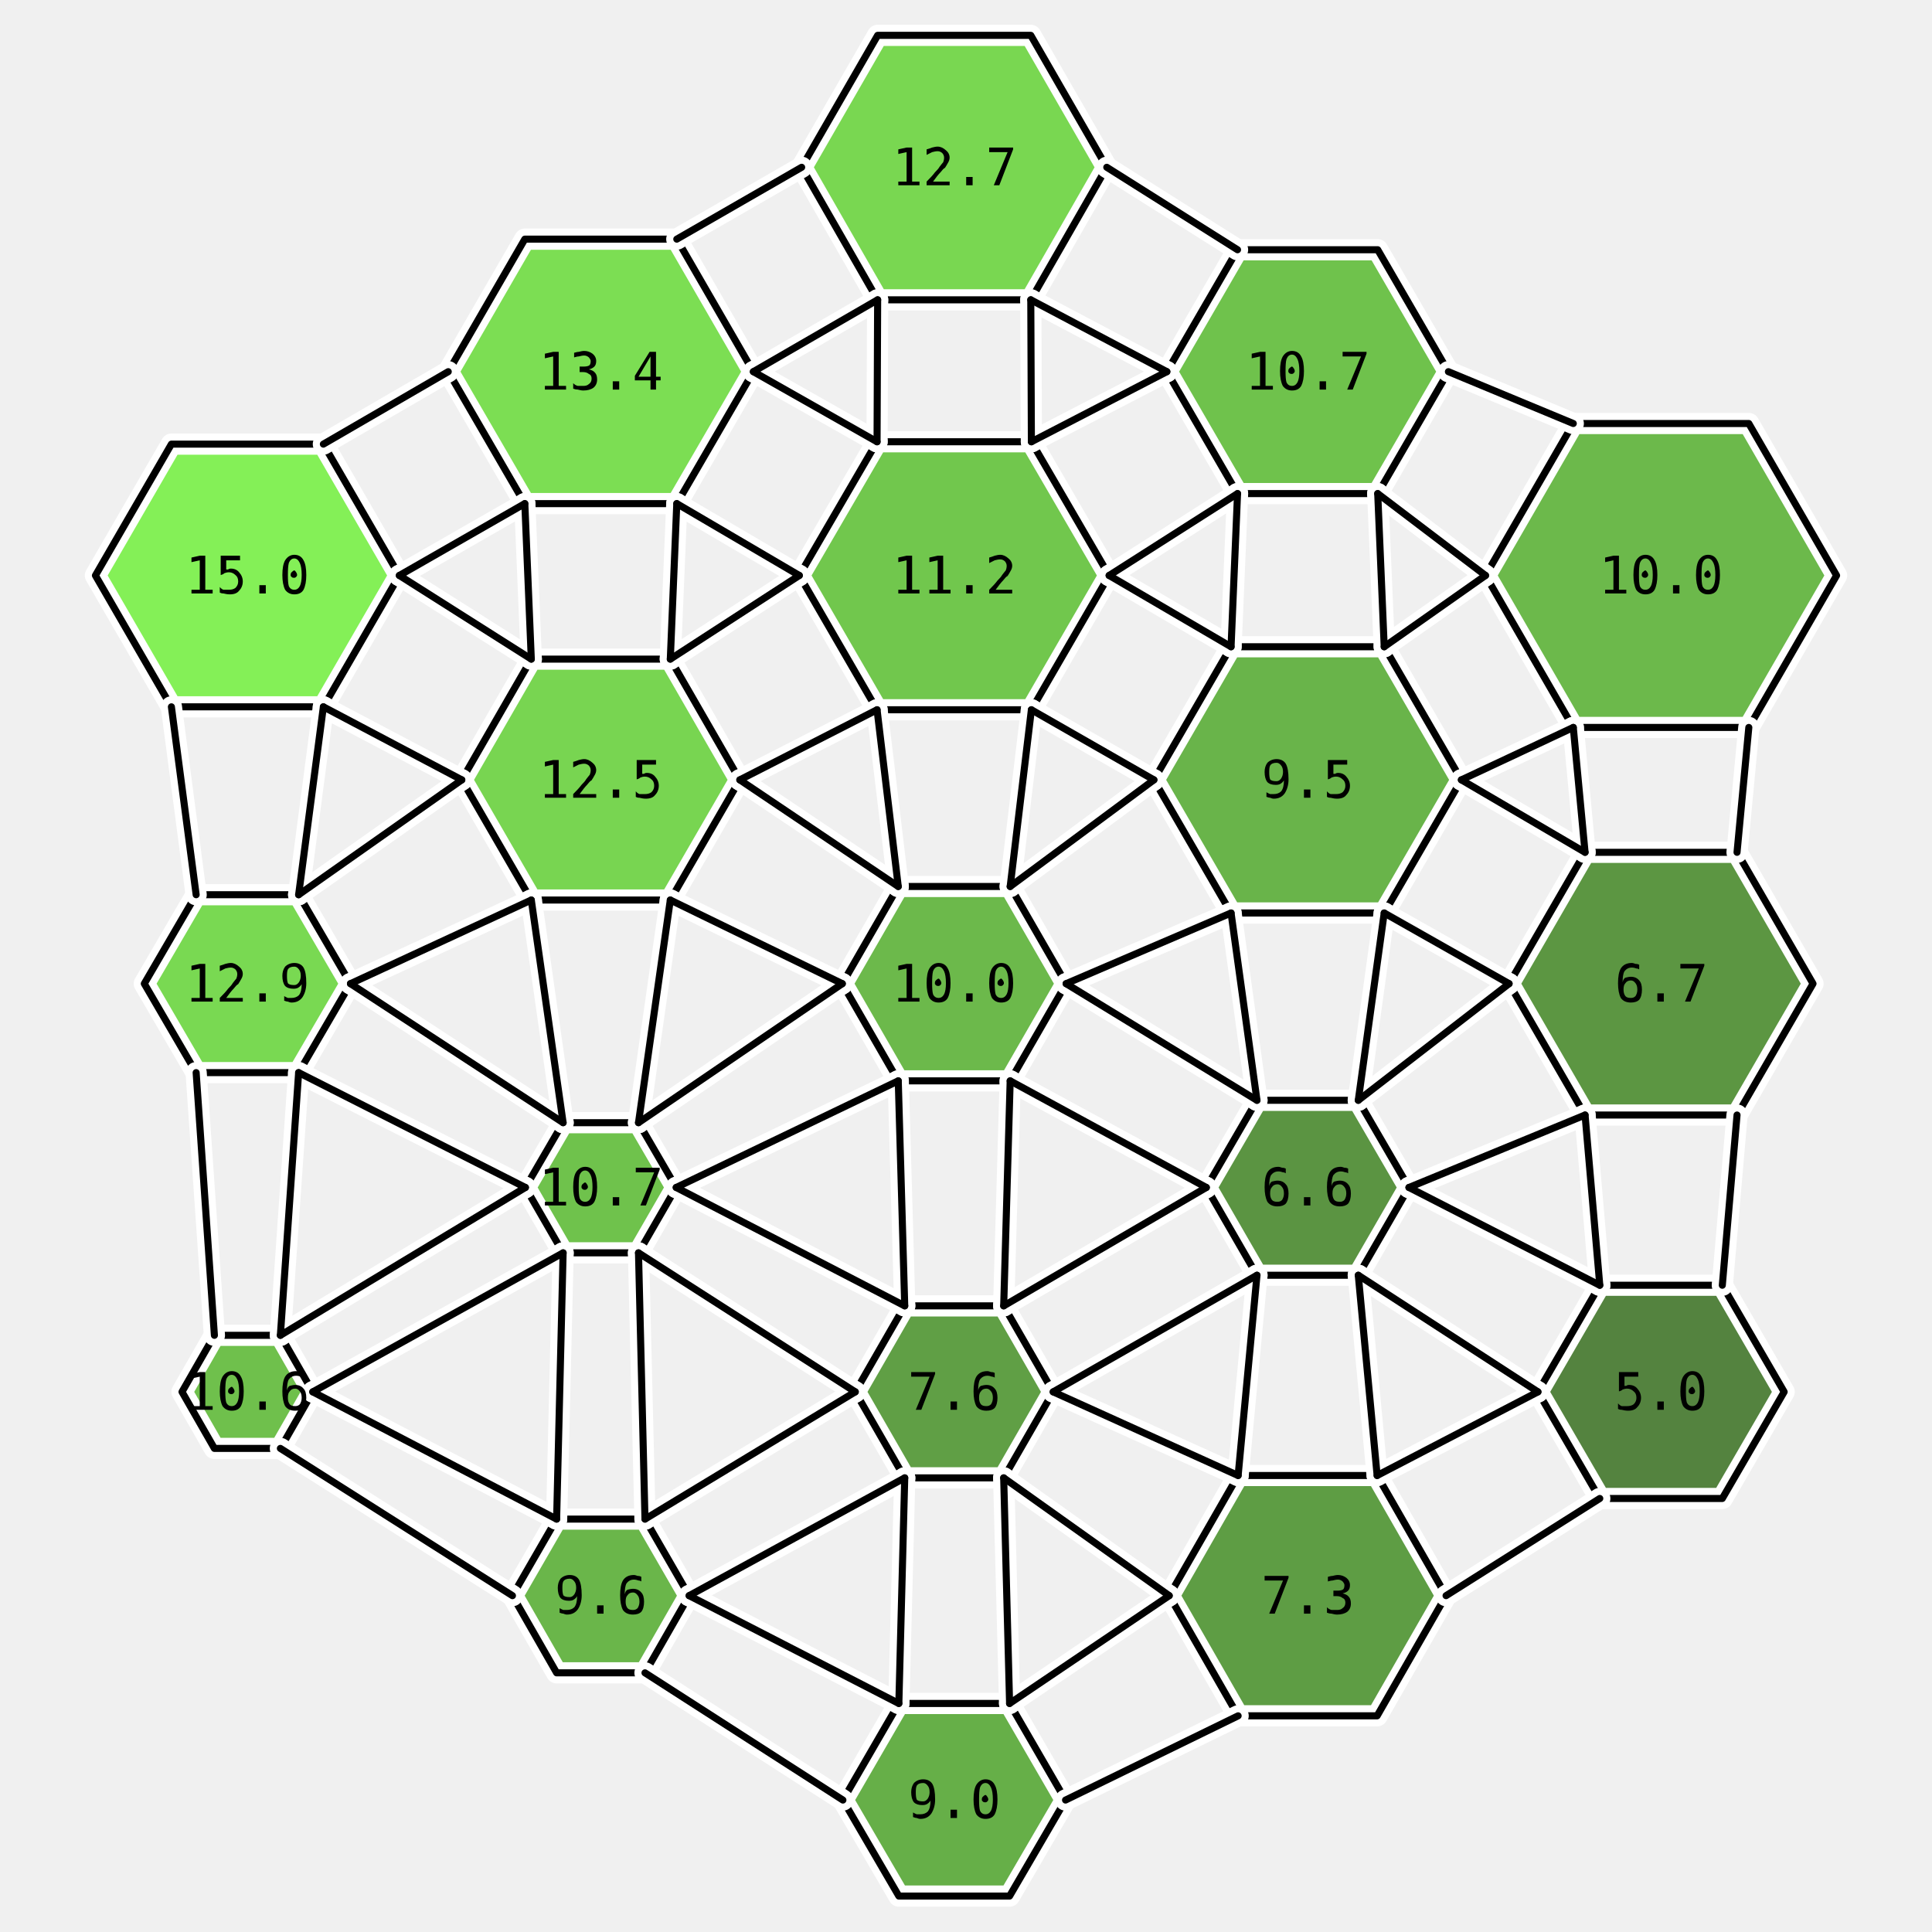
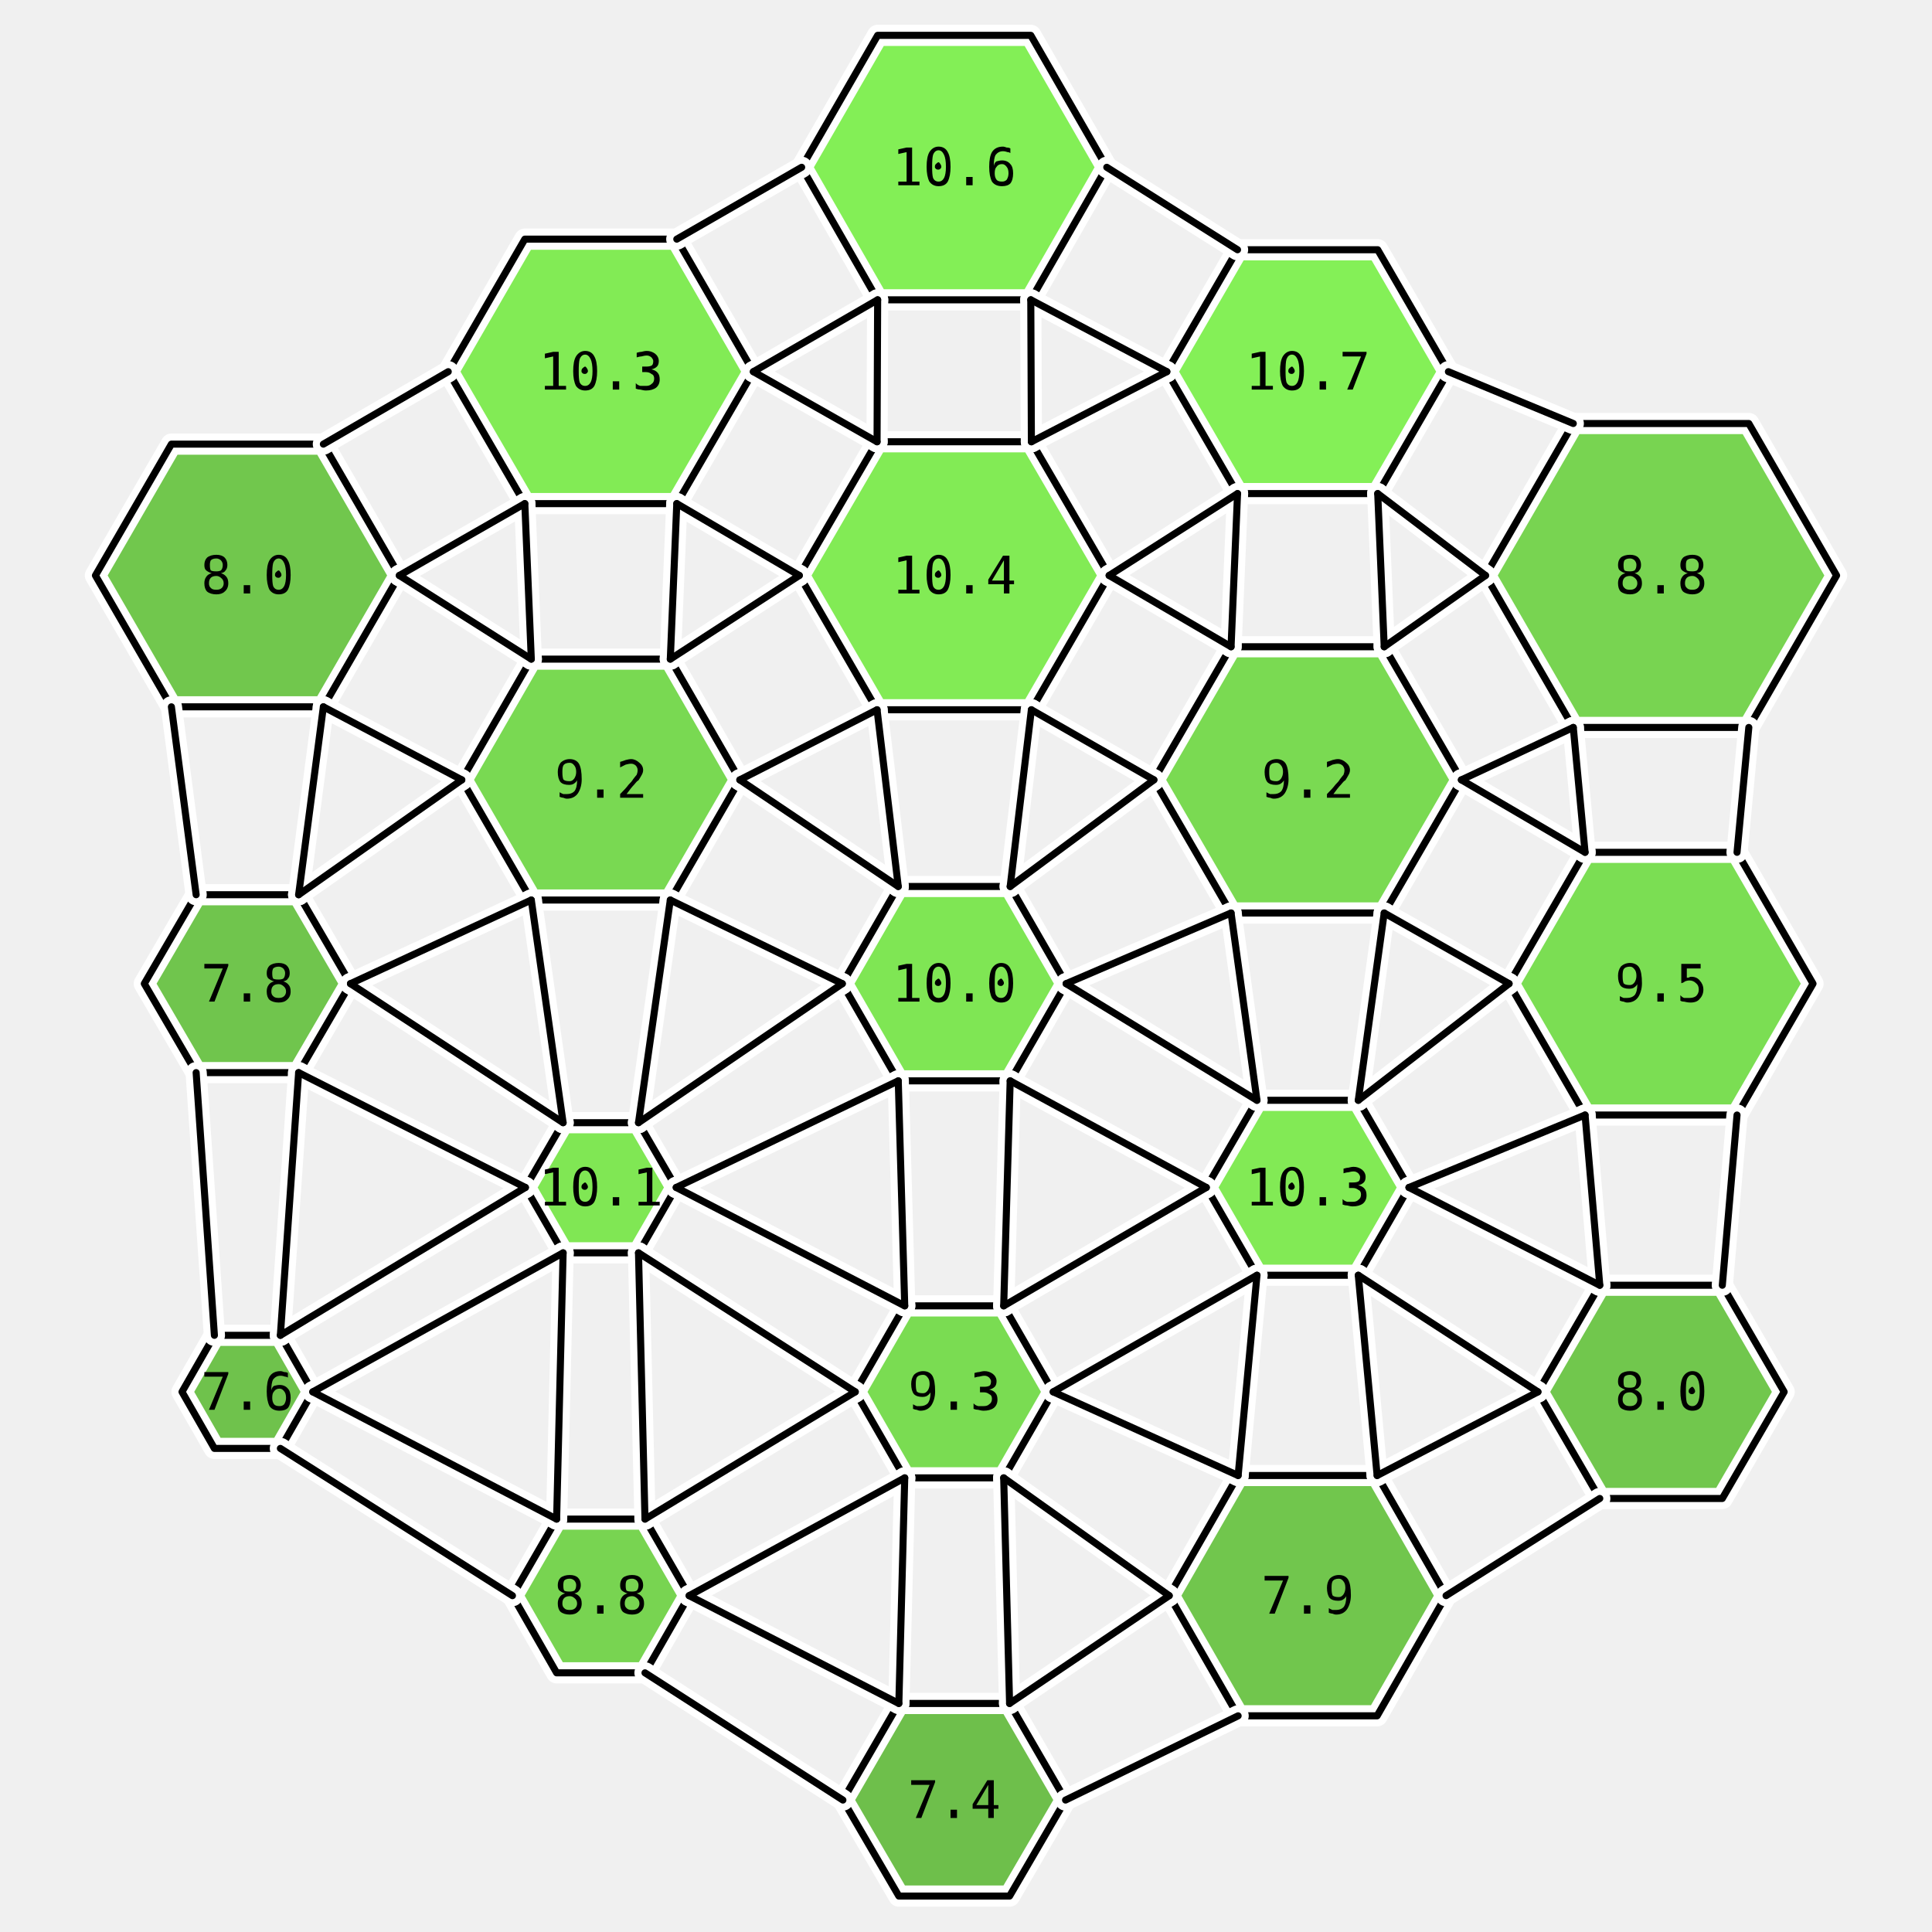
<svg xmlns="http://www.w3.org/2000/svg" viewBox="-15.2 -16.7 30.8 32.8" width="800" height="800">
-   <polygon points="-9.42,-6.93 -10.71,-4.70 -13.29,-4.70 -14.58,-6.93 -13.29,-9.16 -10.71,-9.16" fill="rgb(120,240,70)" stroke="none" opacity="0.9" />
-   <polygon points="-10.25,0.00 -11.13,1.51 -12.87,1.51 -13.75,-0.00 -12.87,-1.51 -11.13,-1.51" fill="rgb(108,214,64)" stroke="none" opacity="0.9" />
-   <polygon points="-10.89,6.93 -11.44,7.89 -12.56,7.89 -13.11,6.93 -12.56,5.97 -11.44,5.97" fill="rgb(96,186,58)" stroke="none" opacity="0.9" />
-   <polygon points="-3.41,-10.39 -4.71,-8.15 -7.29,-8.15 -8.59,-10.39 -7.29,-12.64 -4.71,-12.64" fill="rgb(111,220,65)" stroke="none" opacity="0.9" />
-   <polygon points="-3.64,-3.46 -4.82,-1.42 -7.18,-1.42 -8.36,-3.46 -7.18,-5.51 -4.82,-5.51" fill="rgb(106,210,63)" stroke="none" opacity="0.9" />
-   <polygon points="-4.72,3.46 -5.36,4.57 -6.64,4.57 -7.28,3.46 -6.64,2.36 -5.36,2.36" fill="rgb(97,188,58)" stroke="none" opacity="0.9" />
-   <polygon points="-4.50,10.39 -5.25,11.70 -6.75,11.70 -7.50,10.39 -6.75,9.09 -5.25,9.09" fill="rgb(91,175,55)" stroke="none" opacity="0.9" />
-   <polygon points="2.59,-13.86 1.30,-11.61 -1.30,-11.61 -2.59,-13.86 -1.30,-16.10 1.30,-16.10" fill="rgb(107,212,63)" stroke="none" opacity="0.9" />
-   <polygon points="2.63,-6.93 1.31,-4.65 -1.31,-4.65 -2.63,-6.93 -1.31,-9.20 1.31,-9.20" fill="rgb(99,194,59)" stroke="none" opacity="0.9" />
-   <polygon points="1.90,0.00 0.95,1.65 -0.95,1.65 -1.90,-0.00 -0.95,-1.65 0.95,-1.65" fill="rgb(93,179,56)" stroke="none" opacity="0.9" />
-   <polygon points="1.68,6.93 0.84,8.39 -0.84,8.39 -1.68,6.93 -0.84,5.47 0.84,5.47" fill="rgb(80,150,50)" stroke="none" opacity="0.9" />
-   <polygon points="1.89,13.86 0.94,15.49 -0.94,15.49 -1.89,13.86 -0.94,12.22 0.94,12.22" fill="rgb(87,167,53)" stroke="none" opacity="0.9" />
-   <polygon points="8.39,-10.39 7.19,-8.32 4.81,-8.32 3.61,-10.39 4.81,-12.46 7.19,-12.46" fill="rgb(97,188,58)" stroke="none" opacity="0.9" />
-   <polygon points="8.61,-3.46 7.30,-1.20 4.70,-1.20 3.39,-3.46 4.70,-5.72 7.30,-5.72" fill="rgb(90,173,55)" stroke="none" opacity="0.9" />
-   <polygon points="7.72,3.46 6.86,4.95 5.14,4.95 4.28,3.46 5.14,1.98 6.86,1.98" fill="rgb(74,138,47)" stroke="none" opacity="0.9" />
-   <polygon points="8.35,10.39 7.18,12.43 4.82,12.43 3.65,10.39 4.82,8.35 7.18,8.35" fill="rgb(78,147,49)" stroke="none" opacity="0.9" />
-   <polygon points="14.98,-6.93 13.49,-4.35 10.51,-4.35 9.02,-6.93 10.51,-9.51 13.49,-9.51" fill="rgb(93,179,56)" stroke="none" opacity="0.9" />
-   <polygon points="14.58,0.00 13.29,2.23 10.71,2.23 9.42,-0.00 10.71,-2.23 13.29,-2.23" fill="rgb(75,140,47)" stroke="none" opacity="0.9" />
-   <polygon points="14.09,6.93 13.04,8.74 10.96,8.74 9.91,6.93 10.96,5.12 13.04,5.12" fill="rgb(66,119,43)" stroke="none" opacity="0.9" />
+   <polygon points="-9.42,-6.93 -10.71,-4.70 -13.29,-4.70 -14.58,-6.93 -13.29,-9.16 -10.71,-9.16" fill="rgb(99,194,59)" stroke="none" opacity="0.9" />
+   <polygon points="-10.25,0.00 -11.13,1.51 -12.87,1.51 -13.75,-0.00 -12.87,-1.51 -11.13,-1.51" fill="rgb(98,192,59)" stroke="none" opacity="0.9" />
+   <polygon points="-10.89,6.93 -11.44,7.89 -12.56,7.89 -13.11,6.93 -12.56,5.97 -11.44,5.97" fill="rgb(97,188,58)" stroke="none" opacity="0.9" />
+   <polygon points="-3.41,-10.39 -4.71,-8.15 -7.29,-8.15 -8.59,-10.39 -7.29,-12.64 -4.71,-12.64" fill="rgb(117,234,68)" stroke="none" opacity="0.9" />
+   <polygon points="-3.64,-3.46 -4.82,-1.42 -7.18,-1.42 -8.36,-3.46 -7.18,-5.51 -4.82,-5.51" fill="rgb(108,214,64)" stroke="none" opacity="0.9" />
+   <polygon points="-4.72,3.46 -5.36,4.57 -6.64,4.57 -7.28,3.46 -6.64,2.36 -5.36,2.36" fill="rgb(115,229,67)" stroke="none" opacity="0.9" />
+   <polygon points="-4.50,10.39 -5.25,11.70 -6.75,11.70 -7.50,10.39 -6.75,9.09 -5.25,9.09" fill="rgb(106,208,63)" stroke="none" opacity="0.9" />
+   <polygon points="2.59,-13.86 1.30,-11.61 -1.30,-11.61 -2.59,-13.86 -1.30,-16.10 1.30,-16.10" fill="rgb(119,238,69)" stroke="none" opacity="0.9" />
+   <polygon points="2.63,-6.93 1.31,-4.65 -1.31,-4.65 -2.63,-6.93 -1.31,-9.20 1.31,-9.20" fill="rgb(117,234,68)" stroke="none" opacity="0.9" />
+   <polygon points="1.90,0.00 0.95,1.65 -0.95,1.65 -1.90,-0.00 -0.95,-1.65 0.95,-1.65" fill="rgb(114,228,67)" stroke="none" opacity="0.9" />
+   <polygon points="1.68,6.93 0.84,8.39 -0.84,8.39 -1.68,6.93 -0.84,5.47 0.84,5.47" fill="rgb(109,217,64)" stroke="none" opacity="0.9" />
+   <polygon points="1.89,13.86 0.94,15.49 -0.94,15.49 -1.89,13.86 -0.94,12.22 0.94,12.22" fill="rgb(95,185,57)" stroke="none" opacity="0.9" />
+   <polygon points="8.39,-10.39 7.19,-8.32 4.81,-8.32 3.61,-10.39 4.81,-12.46 7.19,-12.46" fill="rgb(120,240,70)" stroke="none" opacity="0.9" />
+   <polygon points="8.61,-3.46 7.30,-1.20 4.70,-1.20 3.39,-3.46 4.70,-5.72 7.30,-5.72" fill="rgb(109,215,64)" stroke="none" opacity="0.9" />
+   <polygon points="7.72,3.46 6.86,4.95 5.14,4.95 4.28,3.46 5.14,1.98 6.86,1.98" fill="rgb(117,233,68)" stroke="none" opacity="0.9" />
+   <polygon points="8.35,10.39 7.18,12.43 4.82,12.43 3.65,10.39 4.82,8.35 7.18,8.35" fill="rgb(99,193,59)" stroke="none" opacity="0.9" />
+   <polygon points="14.98,-6.93 13.49,-4.35 10.51,-4.35 9.02,-6.93 10.51,-9.51 13.49,-9.51" fill="rgb(106,208,63)" stroke="none" opacity="0.9" />
+   <polygon points="14.58,0.00 13.29,2.23 10.71,2.23 9.42,-0.00 10.71,-2.23 13.29,-2.23" fill="rgb(110,219,65)" stroke="none" opacity="0.9" />
+   <polygon points="14.09,6.93 13.04,8.74 10.96,8.74 9.91,6.93 10.96,5.12 13.04,5.12" fill="rgb(99,194,59)" stroke="none" opacity="0.9" />
  <polygon points="-9.42,-6.93 -10.71,-4.70 -13.29,-4.70 -14.58,-6.93 -13.29,-9.16 -10.71,-9.16" fill="none" stroke="white" stroke-width="0.36" stroke-linejoin="round" />
  <polygon points="-10.25,0.00 -11.13,1.51 -12.87,1.51 -13.75,-0.00 -12.87,-1.51 -11.13,-1.51" fill="none" stroke="white" stroke-width="0.36" stroke-linejoin="round" />
  <polygon points="-10.89,6.93 -11.44,7.89 -12.56,7.89 -13.11,6.93 -12.56,5.97 -11.44,5.97" fill="none" stroke="white" stroke-width="0.36" stroke-linejoin="round" />
  <polygon points="-3.41,-10.39 -4.71,-8.15 -7.29,-8.15 -8.59,-10.39 -7.29,-12.64 -4.71,-12.64" fill="none" stroke="white" stroke-width="0.36" stroke-linejoin="round" />
  <polygon points="-3.64,-3.46 -4.82,-1.42 -7.18,-1.42 -8.36,-3.46 -7.18,-5.51 -4.82,-5.51" fill="none" stroke="white" stroke-width="0.36" stroke-linejoin="round" />
  <polygon points="-4.72,3.46 -5.36,4.57 -6.64,4.57 -7.28,3.46 -6.64,2.36 -5.36,2.36" fill="none" stroke="white" stroke-width="0.36" stroke-linejoin="round" />
  <polygon points="-4.50,10.39 -5.25,11.70 -6.75,11.70 -7.50,10.39 -6.75,9.09 -5.25,9.09" fill="none" stroke="white" stroke-width="0.36" stroke-linejoin="round" />
  <polygon points="2.59,-13.86 1.30,-11.61 -1.30,-11.61 -2.59,-13.86 -1.30,-16.10 1.30,-16.10" fill="none" stroke="white" stroke-width="0.36" stroke-linejoin="round" />
  <polygon points="2.63,-6.93 1.31,-4.65 -1.31,-4.65 -2.63,-6.93 -1.31,-9.20 1.31,-9.20" fill="none" stroke="white" stroke-width="0.36" stroke-linejoin="round" />
  <polygon points="1.90,0.00 0.95,1.65 -0.95,1.65 -1.90,-0.00 -0.95,-1.65 0.95,-1.65" fill="none" stroke="white" stroke-width="0.36" stroke-linejoin="round" />
  <polygon points="1.68,6.93 0.84,8.39 -0.84,8.39 -1.68,6.93 -0.84,5.47 0.84,5.47" fill="none" stroke="white" stroke-width="0.36" stroke-linejoin="round" />
  <polygon points="1.89,13.86 0.94,15.49 -0.94,15.49 -1.89,13.86 -0.94,12.22 0.94,12.22" fill="none" stroke="white" stroke-width="0.36" stroke-linejoin="round" />
  <polygon points="8.39,-10.39 7.19,-8.32 4.81,-8.32 3.61,-10.39 4.81,-12.46 7.19,-12.46" fill="none" stroke="white" stroke-width="0.36" stroke-linejoin="round" />
  <polygon points="8.61,-3.46 7.30,-1.20 4.70,-1.20 3.39,-3.46 4.70,-5.72 7.30,-5.72" fill="none" stroke="white" stroke-width="0.36" stroke-linejoin="round" />
  <polygon points="7.72,3.46 6.86,4.95 5.14,4.95 4.28,3.46 5.14,1.98 6.86,1.98" fill="none" stroke="white" stroke-width="0.36" stroke-linejoin="round" />
  <polygon points="8.35,10.39 7.18,12.43 4.82,12.43 3.65,10.39 4.82,8.35 7.18,8.35" fill="none" stroke="white" stroke-width="0.36" stroke-linejoin="round" />
  <polygon points="14.98,-6.93 13.49,-4.35 10.51,-4.35 9.02,-6.93 10.51,-9.51 13.49,-9.51" fill="none" stroke="white" stroke-width="0.36" stroke-linejoin="round" />
  <polygon points="14.58,0.00 13.29,2.23 10.71,2.23 9.42,-0.00 10.71,-2.23 13.29,-2.23" fill="none" stroke="white" stroke-width="0.36" stroke-linejoin="round" />
  <polygon points="14.09,6.93 13.04,8.74 10.96,8.74 9.91,6.93 10.96,5.12 13.04,5.12" fill="none" stroke="white" stroke-width="0.36" stroke-linejoin="round" />
  <polygon points="-9.42,-6.93 -10.71,-4.70 -13.29,-4.70 -14.58,-6.93 -13.29,-9.16 -10.71,-9.16" fill="none" stroke="black" stroke-width="0.12" stroke-linejoin="round" />
  <polygon points="-10.25,0.00 -11.13,1.51 -12.87,1.51 -13.75,-0.00 -12.87,-1.51 -11.13,-1.51" fill="none" stroke="black" stroke-width="0.12" stroke-linejoin="round" />
  <polygon points="-10.89,6.93 -11.44,7.89 -12.56,7.89 -13.11,6.93 -12.56,5.97 -11.44,5.97" fill="none" stroke="black" stroke-width="0.12" stroke-linejoin="round" />
  <polygon points="-3.41,-10.39 -4.71,-8.15 -7.29,-8.15 -8.59,-10.39 -7.29,-12.64 -4.71,-12.64" fill="none" stroke="black" stroke-width="0.12" stroke-linejoin="round" />
  <polygon points="-3.64,-3.46 -4.82,-1.42 -7.18,-1.42 -8.36,-3.46 -7.18,-5.51 -4.82,-5.51" fill="none" stroke="black" stroke-width="0.12" stroke-linejoin="round" />
  <polygon points="-4.72,3.46 -5.36,4.57 -6.64,4.57 -7.28,3.46 -6.64,2.36 -5.36,2.36" fill="none" stroke="black" stroke-width="0.12" stroke-linejoin="round" />
  <polygon points="-4.50,10.39 -5.25,11.70 -6.75,11.70 -7.50,10.39 -6.75,9.09 -5.25,9.09" fill="none" stroke="black" stroke-width="0.12" stroke-linejoin="round" />
  <polygon points="2.59,-13.86 1.30,-11.61 -1.30,-11.61 -2.59,-13.86 -1.30,-16.10 1.30,-16.10" fill="none" stroke="black" stroke-width="0.12" stroke-linejoin="round" />
  <polygon points="2.63,-6.93 1.31,-4.65 -1.31,-4.65 -2.63,-6.93 -1.31,-9.20 1.31,-9.20" fill="none" stroke="black" stroke-width="0.12" stroke-linejoin="round" />
  <polygon points="1.90,0.00 0.95,1.65 -0.95,1.65 -1.90,-0.00 -0.95,-1.65 0.95,-1.65" fill="none" stroke="black" stroke-width="0.12" stroke-linejoin="round" />
  <polygon points="1.68,6.93 0.84,8.39 -0.84,8.39 -1.68,6.93 -0.84,5.47 0.84,5.47" fill="none" stroke="black" stroke-width="0.12" stroke-linejoin="round" />
  <polygon points="1.89,13.86 0.94,15.49 -0.94,15.49 -1.89,13.86 -0.94,12.22 0.94,12.22" fill="none" stroke="black" stroke-width="0.12" stroke-linejoin="round" />
  <polygon points="8.39,-10.39 7.19,-8.32 4.81,-8.32 3.61,-10.39 4.81,-12.46 7.19,-12.46" fill="none" stroke="black" stroke-width="0.12" stroke-linejoin="round" />
  <polygon points="8.61,-3.46 7.30,-1.20 4.70,-1.20 3.39,-3.46 4.70,-5.72 7.30,-5.72" fill="none" stroke="black" stroke-width="0.12" stroke-linejoin="round" />
  <polygon points="7.72,3.46 6.86,4.95 5.14,4.95 4.28,3.46 5.14,1.98 6.86,1.98" fill="none" stroke="black" stroke-width="0.12" stroke-linejoin="round" />
  <polygon points="8.35,10.39 7.18,12.43 4.82,12.43 3.65,10.39 4.82,8.35 7.18,8.35" fill="none" stroke="black" stroke-width="0.12" stroke-linejoin="round" />
  <polygon points="14.98,-6.93 13.49,-4.35 10.51,-4.35 9.02,-6.93 10.51,-9.51 13.49,-9.51" fill="none" stroke="black" stroke-width="0.12" stroke-linejoin="round" />
  <polygon points="14.58,0.00 13.29,2.23 10.71,2.23 9.42,-0.00 10.71,-2.23 13.29,-2.23" fill="none" stroke="black" stroke-width="0.12" stroke-linejoin="round" />
  <polygon points="14.09,6.93 13.04,8.74 10.96,8.74 9.91,6.93 10.96,5.12 13.04,5.12" fill="none" stroke="black" stroke-width="0.12" stroke-linejoin="round" />
  <line x1="-9.42" y1="-6.93" x2="-7.18" y2="-5.51" stroke="white" stroke-width="0.36" stroke-linecap="round" />
  <line x1="-10.71" y1="-4.70" x2="-8.36" y2="-3.46" stroke="white" stroke-width="0.36" stroke-linecap="round" />
  <line x1="-10.25" y1="0.00" x2="-6.64" y2="2.36" stroke="white" stroke-width="0.36" stroke-linecap="round" />
  <line x1="-11.13" y1="1.51" x2="-7.28" y2="3.46" stroke="white" stroke-width="0.36" stroke-linecap="round" />
  <line x1="-12.87" y1="-1.51" x2="-13.29" y2="-4.70" stroke="white" stroke-width="0.36" stroke-linecap="round" />
  <line x1="-11.13" y1="-1.51" x2="-10.71" y2="-4.70" stroke="white" stroke-width="0.36" stroke-linecap="round" />
  <line x1="-10.89" y1="6.93" x2="-6.75" y2="9.09" stroke="white" stroke-width="0.36" stroke-linecap="round" />
  <line x1="-11.44" y1="7.89" x2="-7.50" y2="10.39" stroke="white" stroke-width="0.36" stroke-linecap="round" />
  <line x1="-12.56" y1="5.97" x2="-12.87" y2="1.51" stroke="white" stroke-width="0.36" stroke-linecap="round" />
  <line x1="-11.44" y1="5.97" x2="-11.13" y2="1.51" stroke="white" stroke-width="0.36" stroke-linecap="round" />
  <line x1="-3.41" y1="-10.39" x2="-1.31" y2="-9.20" stroke="white" stroke-width="0.36" stroke-linecap="round" />
  <line x1="-4.71" y1="-8.15" x2="-2.63" y2="-6.93" stroke="white" stroke-width="0.36" stroke-linecap="round" />
  <line x1="-7.29" y1="-8.15" x2="-9.42" y2="-6.93" stroke="white" stroke-width="0.36" stroke-linecap="round" />
  <line x1="-8.59" y1="-10.39" x2="-10.71" y2="-9.16" stroke="white" stroke-width="0.36" stroke-linecap="round" />
  <line x1="-3.64" y1="-3.46" x2="-0.95" y2="-1.65" stroke="white" stroke-width="0.36" stroke-linecap="round" />
  <line x1="-4.82" y1="-1.42" x2="-1.90" y2="-0.00" stroke="white" stroke-width="0.36" stroke-linecap="round" />
  <line x1="-7.18" y1="-1.42" x2="-10.25" y2="0.00" stroke="white" stroke-width="0.36" stroke-linecap="round" />
  <line x1="-8.36" y1="-3.46" x2="-11.13" y2="-1.51" stroke="white" stroke-width="0.36" stroke-linecap="round" />
  <line x1="-7.18" y1="-5.51" x2="-7.29" y2="-8.15" stroke="white" stroke-width="0.36" stroke-linecap="round" />
  <line x1="-4.82" y1="-5.51" x2="-4.71" y2="-8.15" stroke="white" stroke-width="0.36" stroke-linecap="round" />
  <line x1="-4.72" y1="3.46" x2="-0.84" y2="5.47" stroke="white" stroke-width="0.36" stroke-linecap="round" />
  <line x1="-5.36" y1="4.57" x2="-1.68" y2="6.93" stroke="white" stroke-width="0.36" stroke-linecap="round" />
  <line x1="-6.64" y1="4.57" x2="-10.89" y2="6.93" stroke="white" stroke-width="0.36" stroke-linecap="round" />
  <line x1="-7.28" y1="3.46" x2="-11.44" y2="5.97" stroke="white" stroke-width="0.36" stroke-linecap="round" />
  <line x1="-6.64" y1="2.36" x2="-7.18" y2="-1.42" stroke="white" stroke-width="0.36" stroke-linecap="round" />
  <line x1="-5.36" y1="2.36" x2="-4.82" y2="-1.42" stroke="white" stroke-width="0.36" stroke-linecap="round" />
  <line x1="-4.50" y1="10.39" x2="-0.94" y2="12.22" stroke="white" stroke-width="0.36" stroke-linecap="round" />
  <line x1="-5.25" y1="11.70" x2="-1.89" y2="13.86" stroke="white" stroke-width="0.36" stroke-linecap="round" />
  <line x1="-6.75" y1="9.09" x2="-6.64" y2="4.57" stroke="white" stroke-width="0.36" stroke-linecap="round" />
  <line x1="-5.25" y1="9.09" x2="-5.36" y2="4.57" stroke="white" stroke-width="0.36" stroke-linecap="round" />
  <line x1="2.59" y1="-13.86" x2="4.81" y2="-12.46" stroke="white" stroke-width="0.36" stroke-linecap="round" />
  <line x1="1.30" y1="-11.61" x2="3.61" y2="-10.39" stroke="white" stroke-width="0.36" stroke-linecap="round" />
  <line x1="-1.30" y1="-11.61" x2="-3.41" y2="-10.39" stroke="white" stroke-width="0.36" stroke-linecap="round" />
  <line x1="-2.59" y1="-13.86" x2="-4.71" y2="-12.64" stroke="white" stroke-width="0.36" stroke-linecap="round" />
  <line x1="2.63" y1="-6.93" x2="4.70" y2="-5.72" stroke="white" stroke-width="0.36" stroke-linecap="round" />
  <line x1="1.31" y1="-4.65" x2="3.39" y2="-3.46" stroke="white" stroke-width="0.36" stroke-linecap="round" />
  <line x1="-1.31" y1="-4.65" x2="-3.64" y2="-3.46" stroke="white" stroke-width="0.36" stroke-linecap="round" />
  <line x1="-2.63" y1="-6.93" x2="-4.82" y2="-5.51" stroke="white" stroke-width="0.36" stroke-linecap="round" />
  <line x1="-1.31" y1="-9.20" x2="-1.30" y2="-11.61" stroke="white" stroke-width="0.36" stroke-linecap="round" />
  <line x1="1.31" y1="-9.20" x2="1.30" y2="-11.61" stroke="white" stroke-width="0.36" stroke-linecap="round" />
  <line x1="1.90" y1="0.00" x2="5.14" y2="1.98" stroke="white" stroke-width="0.36" stroke-linecap="round" />
  <line x1="0.95" y1="1.65" x2="4.28" y2="3.46" stroke="white" stroke-width="0.36" stroke-linecap="round" />
  <line x1="-0.95" y1="1.65" x2="-4.72" y2="3.46" stroke="white" stroke-width="0.36" stroke-linecap="round" />
  <line x1="-1.90" y1="-0.00" x2="-5.36" y2="2.36" stroke="white" stroke-width="0.36" stroke-linecap="round" />
  <line x1="-0.95" y1="-1.65" x2="-1.31" y2="-4.65" stroke="white" stroke-width="0.36" stroke-linecap="round" />
  <line x1="0.95" y1="-1.65" x2="1.31" y2="-4.65" stroke="white" stroke-width="0.36" stroke-linecap="round" />
  <line x1="1.68" y1="6.93" x2="4.82" y2="8.35" stroke="white" stroke-width="0.36" stroke-linecap="round" />
  <line x1="0.84" y1="8.39" x2="3.65" y2="10.39" stroke="white" stroke-width="0.36" stroke-linecap="round" />
  <line x1="-0.84" y1="8.39" x2="-4.50" y2="10.39" stroke="white" stroke-width="0.36" stroke-linecap="round" />
  <line x1="-1.68" y1="6.93" x2="-5.25" y2="9.09" stroke="white" stroke-width="0.36" stroke-linecap="round" />
  <line x1="-0.84" y1="5.47" x2="-0.95" y2="1.65" stroke="white" stroke-width="0.36" stroke-linecap="round" />
  <line x1="0.84" y1="5.47" x2="0.95" y2="1.65" stroke="white" stroke-width="0.36" stroke-linecap="round" />
  <line x1="-0.94" y1="12.22" x2="-0.84" y2="8.39" stroke="white" stroke-width="0.36" stroke-linecap="round" />
  <line x1="0.94" y1="12.22" x2="0.84" y2="8.39" stroke="white" stroke-width="0.36" stroke-linecap="round" />
  <line x1="8.39" y1="-10.39" x2="10.51" y2="-9.51" stroke="white" stroke-width="0.36" stroke-linecap="round" />
  <line x1="7.19" y1="-8.32" x2="9.02" y2="-6.93" stroke="white" stroke-width="0.36" stroke-linecap="round" />
  <line x1="4.81" y1="-8.32" x2="2.63" y2="-6.93" stroke="white" stroke-width="0.36" stroke-linecap="round" />
  <line x1="3.61" y1="-10.39" x2="1.31" y2="-9.20" stroke="white" stroke-width="0.36" stroke-linecap="round" />
  <line x1="8.61" y1="-3.46" x2="10.71" y2="-2.23" stroke="white" stroke-width="0.36" stroke-linecap="round" />
  <line x1="7.30" y1="-1.20" x2="9.42" y2="-0.00" stroke="white" stroke-width="0.36" stroke-linecap="round" />
  <line x1="4.70" y1="-1.20" x2="1.90" y2="0.00" stroke="white" stroke-width="0.36" stroke-linecap="round" />
  <line x1="3.39" y1="-3.46" x2="0.95" y2="-1.65" stroke="white" stroke-width="0.36" stroke-linecap="round" />
  <line x1="4.70" y1="-5.72" x2="4.81" y2="-8.32" stroke="white" stroke-width="0.36" stroke-linecap="round" />
  <line x1="7.30" y1="-5.72" x2="7.19" y2="-8.32" stroke="white" stroke-width="0.36" stroke-linecap="round" />
  <line x1="7.72" y1="3.46" x2="10.96" y2="5.12" stroke="white" stroke-width="0.36" stroke-linecap="round" />
  <line x1="6.86" y1="4.95" x2="9.91" y2="6.93" stroke="white" stroke-width="0.36" stroke-linecap="round" />
  <line x1="5.14" y1="4.95" x2="1.68" y2="6.93" stroke="white" stroke-width="0.36" stroke-linecap="round" />
  <line x1="4.28" y1="3.46" x2="0.84" y2="5.47" stroke="white" stroke-width="0.36" stroke-linecap="round" />
  <line x1="5.14" y1="1.98" x2="4.70" y2="-1.20" stroke="white" stroke-width="0.36" stroke-linecap="round" />
  <line x1="6.86" y1="1.98" x2="7.30" y2="-1.20" stroke="white" stroke-width="0.36" stroke-linecap="round" />
  <line x1="4.82" y1="12.43" x2="1.89" y2="13.86" stroke="white" stroke-width="0.36" stroke-linecap="round" />
  <line x1="3.65" y1="10.39" x2="0.94" y2="12.22" stroke="white" stroke-width="0.36" stroke-linecap="round" />
  <line x1="4.82" y1="8.35" x2="5.14" y2="4.95" stroke="white" stroke-width="0.36" stroke-linecap="round" />
  <line x1="7.18" y1="8.35" x2="6.86" y2="4.95" stroke="white" stroke-width="0.36" stroke-linecap="round" />
  <line x1="10.51" y1="-4.35" x2="8.61" y2="-3.46" stroke="white" stroke-width="0.36" stroke-linecap="round" />
  <line x1="9.02" y1="-6.93" x2="7.30" y2="-5.72" stroke="white" stroke-width="0.36" stroke-linecap="round" />
  <line x1="10.71" y1="2.23" x2="7.72" y2="3.46" stroke="white" stroke-width="0.36" stroke-linecap="round" />
  <line x1="9.42" y1="-0.00" x2="6.86" y2="1.98" stroke="white" stroke-width="0.36" stroke-linecap="round" />
  <line x1="10.71" y1="-2.23" x2="10.51" y2="-4.35" stroke="white" stroke-width="0.36" stroke-linecap="round" />
  <line x1="13.29" y1="-2.23" x2="13.49" y2="-4.35" stroke="white" stroke-width="0.36" stroke-linecap="round" />
  <line x1="10.96" y1="8.74" x2="8.35" y2="10.39" stroke="white" stroke-width="0.36" stroke-linecap="round" />
  <line x1="9.91" y1="6.93" x2="7.18" y2="8.35" stroke="white" stroke-width="0.36" stroke-linecap="round" />
  <line x1="10.96" y1="5.12" x2="10.71" y2="2.23" stroke="white" stroke-width="0.36" stroke-linecap="round" />
  <line x1="13.04" y1="5.12" x2="13.29" y2="2.23" stroke="white" stroke-width="0.36" stroke-linecap="round" />
  <line x1="-9.42" y1="-6.93" x2="-7.18" y2="-5.51" stroke="black" stroke-width="0.12" stroke-linecap="round" />
  <line x1="-10.71" y1="-4.70" x2="-8.36" y2="-3.46" stroke="black" stroke-width="0.12" stroke-linecap="round" />
  <line x1="-10.25" y1="0.00" x2="-6.64" y2="2.36" stroke="black" stroke-width="0.12" stroke-linecap="round" />
  <line x1="-11.13" y1="1.51" x2="-7.28" y2="3.46" stroke="black" stroke-width="0.12" stroke-linecap="round" />
  <line x1="-12.87" y1="-1.51" x2="-13.29" y2="-4.70" stroke="black" stroke-width="0.12" stroke-linecap="round" />
  <line x1="-11.13" y1="-1.51" x2="-10.71" y2="-4.70" stroke="black" stroke-width="0.12" stroke-linecap="round" />
  <line x1="-10.89" y1="6.93" x2="-6.75" y2="9.09" stroke="black" stroke-width="0.12" stroke-linecap="round" />
  <line x1="-11.44" y1="7.89" x2="-7.50" y2="10.39" stroke="black" stroke-width="0.12" stroke-linecap="round" />
  <line x1="-12.56" y1="5.97" x2="-12.87" y2="1.51" stroke="black" stroke-width="0.12" stroke-linecap="round" />
  <line x1="-11.44" y1="5.97" x2="-11.13" y2="1.51" stroke="black" stroke-width="0.12" stroke-linecap="round" />
  <line x1="-3.41" y1="-10.39" x2="-1.31" y2="-9.20" stroke="black" stroke-width="0.12" stroke-linecap="round" />
  <line x1="-4.71" y1="-8.15" x2="-2.63" y2="-6.93" stroke="black" stroke-width="0.12" stroke-linecap="round" />
  <line x1="-7.29" y1="-8.15" x2="-9.42" y2="-6.93" stroke="black" stroke-width="0.12" stroke-linecap="round" />
  <line x1="-8.59" y1="-10.39" x2="-10.71" y2="-9.16" stroke="black" stroke-width="0.12" stroke-linecap="round" />
  <line x1="-3.64" y1="-3.46" x2="-0.95" y2="-1.65" stroke="black" stroke-width="0.12" stroke-linecap="round" />
  <line x1="-4.82" y1="-1.42" x2="-1.90" y2="-0.00" stroke="black" stroke-width="0.12" stroke-linecap="round" />
  <line x1="-7.18" y1="-1.42" x2="-10.25" y2="0.00" stroke="black" stroke-width="0.12" stroke-linecap="round" />
  <line x1="-8.36" y1="-3.46" x2="-11.13" y2="-1.51" stroke="black" stroke-width="0.12" stroke-linecap="round" />
  <line x1="-7.18" y1="-5.51" x2="-7.29" y2="-8.15" stroke="black" stroke-width="0.12" stroke-linecap="round" />
  <line x1="-4.82" y1="-5.51" x2="-4.71" y2="-8.15" stroke="black" stroke-width="0.12" stroke-linecap="round" />
  <line x1="-4.72" y1="3.46" x2="-0.84" y2="5.47" stroke="black" stroke-width="0.12" stroke-linecap="round" />
  <line x1="-5.36" y1="4.57" x2="-1.68" y2="6.93" stroke="black" stroke-width="0.12" stroke-linecap="round" />
  <line x1="-6.64" y1="4.57" x2="-10.89" y2="6.93" stroke="black" stroke-width="0.12" stroke-linecap="round" />
  <line x1="-7.28" y1="3.46" x2="-11.44" y2="5.97" stroke="black" stroke-width="0.12" stroke-linecap="round" />
  <line x1="-6.64" y1="2.36" x2="-7.18" y2="-1.42" stroke="black" stroke-width="0.12" stroke-linecap="round" />
  <line x1="-5.36" y1="2.36" x2="-4.82" y2="-1.42" stroke="black" stroke-width="0.12" stroke-linecap="round" />
  <line x1="-4.50" y1="10.39" x2="-0.94" y2="12.22" stroke="black" stroke-width="0.12" stroke-linecap="round" />
  <line x1="-5.25" y1="11.70" x2="-1.89" y2="13.86" stroke="black" stroke-width="0.12" stroke-linecap="round" />
  <line x1="-6.75" y1="9.09" x2="-6.64" y2="4.57" stroke="black" stroke-width="0.12" stroke-linecap="round" />
  <line x1="-5.25" y1="9.09" x2="-5.36" y2="4.57" stroke="black" stroke-width="0.12" stroke-linecap="round" />
  <line x1="2.59" y1="-13.86" x2="4.81" y2="-12.46" stroke="black" stroke-width="0.12" stroke-linecap="round" />
  <line x1="1.30" y1="-11.61" x2="3.61" y2="-10.39" stroke="black" stroke-width="0.12" stroke-linecap="round" />
  <line x1="-1.30" y1="-11.61" x2="-3.41" y2="-10.39" stroke="black" stroke-width="0.12" stroke-linecap="round" />
  <line x1="-2.59" y1="-13.86" x2="-4.71" y2="-12.64" stroke="black" stroke-width="0.12" stroke-linecap="round" />
  <line x1="2.63" y1="-6.93" x2="4.70" y2="-5.72" stroke="black" stroke-width="0.12" stroke-linecap="round" />
  <line x1="1.31" y1="-4.65" x2="3.39" y2="-3.46" stroke="black" stroke-width="0.12" stroke-linecap="round" />
  <line x1="-1.31" y1="-4.65" x2="-3.64" y2="-3.46" stroke="black" stroke-width="0.12" stroke-linecap="round" />
  <line x1="-2.63" y1="-6.93" x2="-4.82" y2="-5.51" stroke="black" stroke-width="0.12" stroke-linecap="round" />
  <line x1="-1.31" y1="-9.20" x2="-1.30" y2="-11.61" stroke="black" stroke-width="0.12" stroke-linecap="round" />
  <line x1="1.31" y1="-9.20" x2="1.30" y2="-11.61" stroke="black" stroke-width="0.12" stroke-linecap="round" />
  <line x1="1.90" y1="0.00" x2="5.14" y2="1.98" stroke="black" stroke-width="0.12" stroke-linecap="round" />
  <line x1="0.95" y1="1.65" x2="4.28" y2="3.46" stroke="black" stroke-width="0.12" stroke-linecap="round" />
  <line x1="-0.95" y1="1.65" x2="-4.72" y2="3.46" stroke="black" stroke-width="0.12" stroke-linecap="round" />
  <line x1="-1.90" y1="-0.00" x2="-5.36" y2="2.36" stroke="black" stroke-width="0.12" stroke-linecap="round" />
  <line x1="-0.95" y1="-1.65" x2="-1.31" y2="-4.65" stroke="black" stroke-width="0.12" stroke-linecap="round" />
  <line x1="0.95" y1="-1.65" x2="1.31" y2="-4.65" stroke="black" stroke-width="0.12" stroke-linecap="round" />
  <line x1="1.68" y1="6.93" x2="4.82" y2="8.35" stroke="black" stroke-width="0.12" stroke-linecap="round" />
  <line x1="0.84" y1="8.39" x2="3.65" y2="10.39" stroke="black" stroke-width="0.12" stroke-linecap="round" />
  <line x1="-0.84" y1="8.39" x2="-4.50" y2="10.39" stroke="black" stroke-width="0.12" stroke-linecap="round" />
  <line x1="-1.68" y1="6.93" x2="-5.25" y2="9.09" stroke="black" stroke-width="0.12" stroke-linecap="round" />
  <line x1="-0.84" y1="5.47" x2="-0.95" y2="1.65" stroke="black" stroke-width="0.12" stroke-linecap="round" />
  <line x1="0.84" y1="5.47" x2="0.95" y2="1.65" stroke="black" stroke-width="0.12" stroke-linecap="round" />
  <line x1="-0.94" y1="12.22" x2="-0.84" y2="8.39" stroke="black" stroke-width="0.12" stroke-linecap="round" />
  <line x1="0.94" y1="12.22" x2="0.84" y2="8.39" stroke="black" stroke-width="0.12" stroke-linecap="round" />
  <line x1="8.39" y1="-10.39" x2="10.51" y2="-9.51" stroke="black" stroke-width="0.12" stroke-linecap="round" />
  <line x1="7.19" y1="-8.32" x2="9.02" y2="-6.93" stroke="black" stroke-width="0.12" stroke-linecap="round" />
  <line x1="4.81" y1="-8.32" x2="2.63" y2="-6.93" stroke="black" stroke-width="0.12" stroke-linecap="round" />
  <line x1="3.61" y1="-10.39" x2="1.31" y2="-9.20" stroke="black" stroke-width="0.12" stroke-linecap="round" />
  <line x1="8.61" y1="-3.46" x2="10.71" y2="-2.23" stroke="black" stroke-width="0.12" stroke-linecap="round" />
  <line x1="7.30" y1="-1.20" x2="9.42" y2="-0.00" stroke="black" stroke-width="0.12" stroke-linecap="round" />
  <line x1="4.70" y1="-1.20" x2="1.90" y2="0.00" stroke="black" stroke-width="0.12" stroke-linecap="round" />
  <line x1="3.39" y1="-3.46" x2="0.95" y2="-1.65" stroke="black" stroke-width="0.12" stroke-linecap="round" />
  <line x1="4.70" y1="-5.72" x2="4.81" y2="-8.32" stroke="black" stroke-width="0.12" stroke-linecap="round" />
  <line x1="7.30" y1="-5.72" x2="7.19" y2="-8.32" stroke="black" stroke-width="0.12" stroke-linecap="round" />
  <line x1="7.72" y1="3.46" x2="10.96" y2="5.12" stroke="black" stroke-width="0.12" stroke-linecap="round" />
  <line x1="6.86" y1="4.95" x2="9.91" y2="6.93" stroke="black" stroke-width="0.12" stroke-linecap="round" />
  <line x1="5.14" y1="4.95" x2="1.68" y2="6.93" stroke="black" stroke-width="0.12" stroke-linecap="round" />
  <line x1="4.28" y1="3.46" x2="0.84" y2="5.47" stroke="black" stroke-width="0.12" stroke-linecap="round" />
  <line x1="5.14" y1="1.98" x2="4.70" y2="-1.20" stroke="black" stroke-width="0.12" stroke-linecap="round" />
  <line x1="6.86" y1="1.98" x2="7.30" y2="-1.20" stroke="black" stroke-width="0.12" stroke-linecap="round" />
  <line x1="4.82" y1="12.43" x2="1.89" y2="13.86" stroke="black" stroke-width="0.12" stroke-linecap="round" />
  <line x1="3.65" y1="10.39" x2="0.94" y2="12.22" stroke="black" stroke-width="0.12" stroke-linecap="round" />
  <line x1="4.82" y1="8.35" x2="5.14" y2="4.95" stroke="black" stroke-width="0.12" stroke-linecap="round" />
  <line x1="7.18" y1="8.35" x2="6.86" y2="4.95" stroke="black" stroke-width="0.12" stroke-linecap="round" />
  <line x1="10.51" y1="-4.35" x2="8.61" y2="-3.46" stroke="black" stroke-width="0.12" stroke-linecap="round" />
  <line x1="9.02" y1="-6.93" x2="7.30" y2="-5.72" stroke="black" stroke-width="0.12" stroke-linecap="round" />
  <line x1="10.71" y1="2.23" x2="7.72" y2="3.46" stroke="black" stroke-width="0.12" stroke-linecap="round" />
  <line x1="9.42" y1="-0.00" x2="6.86" y2="1.98" stroke="black" stroke-width="0.12" stroke-linecap="round" />
  <line x1="10.71" y1="-2.23" x2="10.51" y2="-4.35" stroke="black" stroke-width="0.12" stroke-linecap="round" />
  <line x1="13.29" y1="-2.23" x2="13.49" y2="-4.35" stroke="black" stroke-width="0.12" stroke-linecap="round" />
  <line x1="10.96" y1="8.74" x2="8.35" y2="10.39" stroke="black" stroke-width="0.12" stroke-linecap="round" />
  <line x1="9.91" y1="6.93" x2="7.18" y2="8.35" stroke="black" stroke-width="0.12" stroke-linecap="round" />
  <line x1="10.96" y1="5.12" x2="10.71" y2="2.23" stroke="black" stroke-width="0.12" stroke-linecap="round" />
  <line x1="13.04" y1="5.12" x2="13.29" y2="2.23" stroke="black" stroke-width="0.12" stroke-linecap="round" />
-   <text x="-12.00" y="-6.93" font-size="0.88" font-family="monospace" fill="black" text-anchor="middle" dominant-baseline="central">15.0</text>
-   <text x="-12.00" y="0.00" font-size="0.88" font-family="monospace" fill="black" text-anchor="middle" dominant-baseline="central">12.9</text>
-   <text x="-12.00" y="6.93" font-size="0.88" font-family="monospace" fill="black" text-anchor="middle" dominant-baseline="central">10.6</text>
-   <text x="-6.00" y="-10.39" font-size="0.88" font-family="monospace" fill="black" text-anchor="middle" dominant-baseline="central">13.4</text>
-   <text x="-6.00" y="-3.46" font-size="0.88" font-family="monospace" fill="black" text-anchor="middle" dominant-baseline="central">12.5</text>
-   <text x="-6.00" y="3.46" font-size="0.88" font-family="monospace" fill="black" text-anchor="middle" dominant-baseline="central">10.7</text>
-   <text x="-6.00" y="10.39" font-size="0.88" font-family="monospace" fill="black" text-anchor="middle" dominant-baseline="central">9.6</text>
-   <text x="0.00" y="-13.86" font-size="0.88" font-family="monospace" fill="black" text-anchor="middle" dominant-baseline="central">12.7</text>
-   <text x="0.00" y="-6.93" font-size="0.88" font-family="monospace" fill="black" text-anchor="middle" dominant-baseline="central">11.2</text>
+   <text x="-12.00" y="-6.93" font-size="0.88" font-family="monospace" fill="black" text-anchor="middle" dominant-baseline="central">8.0</text>
+   <text x="-12.00" y="0.00" font-size="0.88" font-family="monospace" fill="black" text-anchor="middle" dominant-baseline="central">7.8</text>
+   <text x="-12.00" y="6.93" font-size="0.88" font-family="monospace" fill="black" text-anchor="middle" dominant-baseline="central">7.6</text>
+   <text x="-6.00" y="-10.39" font-size="0.88" font-family="monospace" fill="black" text-anchor="middle" dominant-baseline="central">10.3</text>
+   <text x="-6.00" y="-3.46" font-size="0.88" font-family="monospace" fill="black" text-anchor="middle" dominant-baseline="central">9.2</text>
+   <text x="-6.00" y="3.46" font-size="0.88" font-family="monospace" fill="black" text-anchor="middle" dominant-baseline="central">10.1</text>
+   <text x="-6.00" y="10.39" font-size="0.88" font-family="monospace" fill="black" text-anchor="middle" dominant-baseline="central">8.8</text>
+   <text x="0.00" y="-13.86" font-size="0.88" font-family="monospace" fill="black" text-anchor="middle" dominant-baseline="central">10.6</text>
+   <text x="0.00" y="-6.93" font-size="0.88" font-family="monospace" fill="black" text-anchor="middle" dominant-baseline="central">10.4</text>
  <text x="0.00" y="0.00" font-size="0.88" font-family="monospace" fill="black" text-anchor="middle" dominant-baseline="central">10.0</text>
-   <text x="0.00" y="6.93" font-size="0.88" font-family="monospace" fill="black" text-anchor="middle" dominant-baseline="central">7.6</text>
-   <text x="0.00" y="13.86" font-size="0.88" font-family="monospace" fill="black" text-anchor="middle" dominant-baseline="central">9.0</text>
+   <text x="0.00" y="6.93" font-size="0.88" font-family="monospace" fill="black" text-anchor="middle" dominant-baseline="central">9.3</text>
+   <text x="0.00" y="13.86" font-size="0.88" font-family="monospace" fill="black" text-anchor="middle" dominant-baseline="central">7.4</text>
  <text x="6.00" y="-10.39" font-size="0.88" font-family="monospace" fill="black" text-anchor="middle" dominant-baseline="central">10.7</text>
-   <text x="6.00" y="-3.46" font-size="0.88" font-family="monospace" fill="black" text-anchor="middle" dominant-baseline="central">9.5</text>
-   <text x="6.00" y="3.46" font-size="0.88" font-family="monospace" fill="black" text-anchor="middle" dominant-baseline="central">6.6</text>
-   <text x="6.00" y="10.39" font-size="0.88" font-family="monospace" fill="black" text-anchor="middle" dominant-baseline="central">7.3</text>
-   <text x="12.00" y="-6.93" font-size="0.88" font-family="monospace" fill="black" text-anchor="middle" dominant-baseline="central">10.0</text>
-   <text x="12.00" y="0.00" font-size="0.88" font-family="monospace" fill="black" text-anchor="middle" dominant-baseline="central">6.7</text>
-   <text x="12.00" y="6.93" font-size="0.88" font-family="monospace" fill="black" text-anchor="middle" dominant-baseline="central">5.0</text>
+   <text x="6.00" y="-3.46" font-size="0.88" font-family="monospace" fill="black" text-anchor="middle" dominant-baseline="central">9.2</text>
+   <text x="6.00" y="3.46" font-size="0.88" font-family="monospace" fill="black" text-anchor="middle" dominant-baseline="central">10.3</text>
+   <text x="6.00" y="10.39" font-size="0.88" font-family="monospace" fill="black" text-anchor="middle" dominant-baseline="central">7.9</text>
+   <text x="12.00" y="-6.93" font-size="0.88" font-family="monospace" fill="black" text-anchor="middle" dominant-baseline="central">8.8</text>
+   <text x="12.00" y="0.00" font-size="0.88" font-family="monospace" fill="black" text-anchor="middle" dominant-baseline="central">9.5</text>
+   <text x="12.00" y="6.93" font-size="0.88" font-family="monospace" fill="black" text-anchor="middle" dominant-baseline="central">8.0</text>
</svg>
